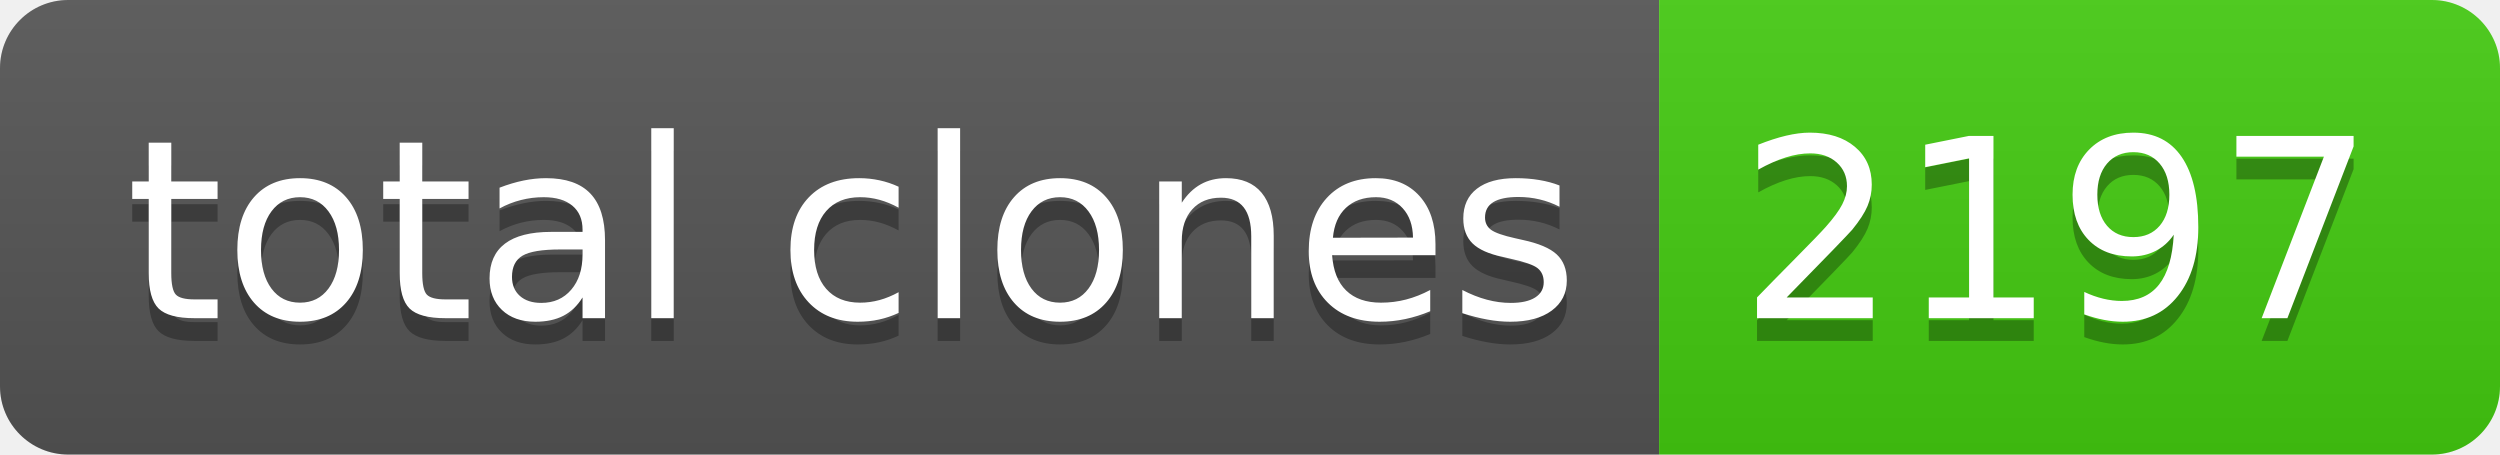
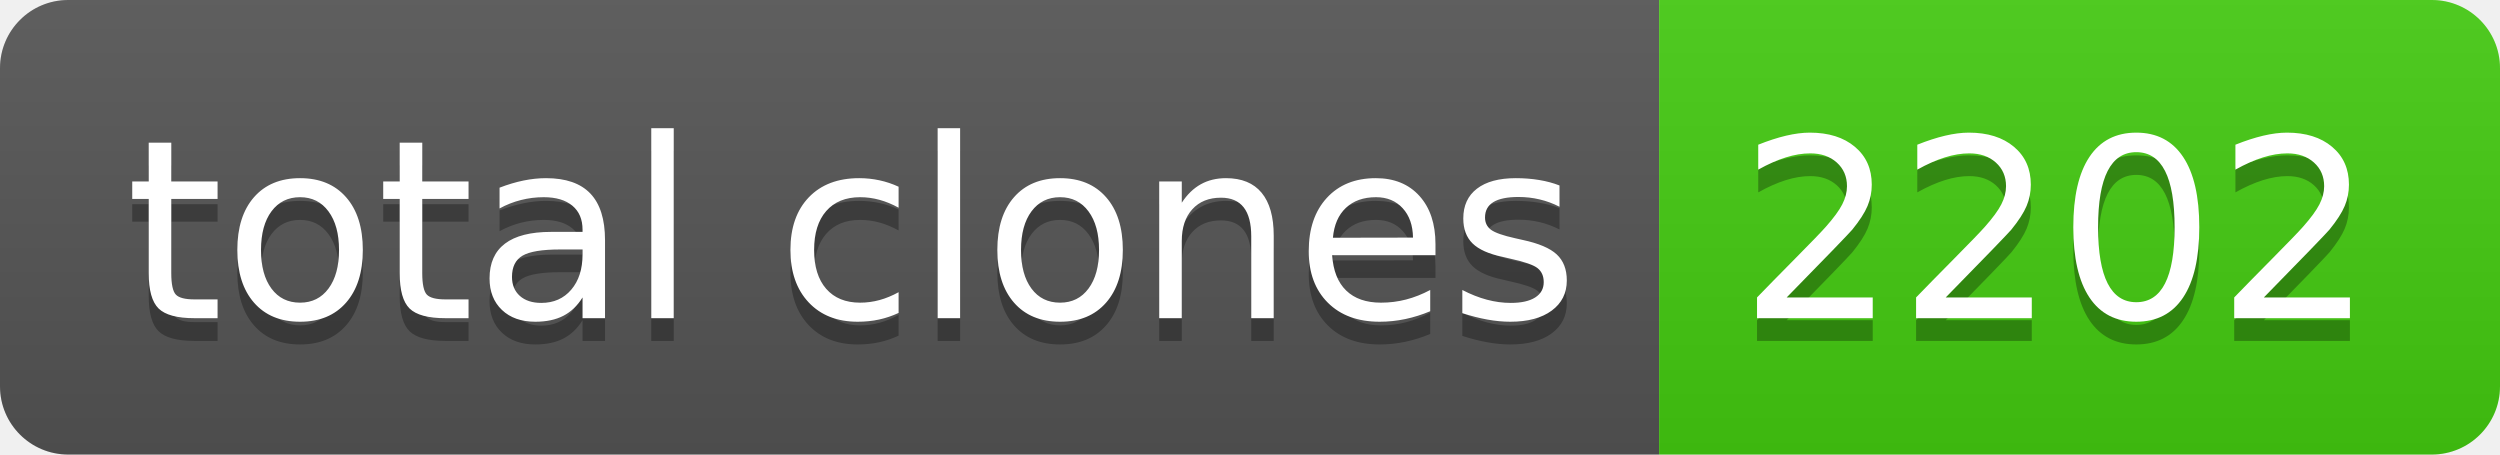
- <svg xmlns="http://www.w3.org/2000/svg" width="110" height="20" role="img" aria-label="total clones: 2197">
+ <svg xmlns="http://www.w3.org/2000/svg" width="110" height="20" role="img" aria-label="total clones: 2202">
  <linearGradient id="s" x2="0" y2="100%">
    <stop offset="0" stop-color="#bbb" stop-opacity=".1" />
    <stop offset="1" stop-opacity=".1" />
  </linearGradient>
  <clipPath id="r">
    <rect width="110" height="20" rx="3" fill="#fff" />
  </clipPath>
  <g clip-path="url(#r)">
    <rect width="73" height="20" fill="#555" />
    <rect x="73" width="37" height="20" fill="#4c1" />
    <rect width="110" height="20" fill="url(#s)" />
  </g>
  <g fill="#fff" text-anchor="middle" font-family="Verdana,Geneva,DejaVu Sans,sans-serif" text-rendering="geometricPrecision" font-size="110">
    <text aria-hidden="true" x="375" y="150" fill="#010101" fill-opacity=".3" transform="scale(.1)" textLength="630">total clones</text>
    <text x="375" y="140" transform="scale(.1)" fill="#fff" textLength="630">total clones</text>
-     <text aria-hidden="true" x="905" y="150" fill="#010101" fill-opacity=".3" transform="scale(.1)" textLength="270">2197</text>
-     <text x="905" y="140" transform="scale(.1)" fill="#fff" textLength="270">2197</text>
+     <text aria-hidden="true" x="905" y="150" fill="#010101" fill-opacity=".3" transform="scale(.1)" textLength="270">2202</text>
+     <text x="905" y="140" transform="scale(.1)" fill="#fff" textLength="270">2202</text>
  </g>
</svg>
